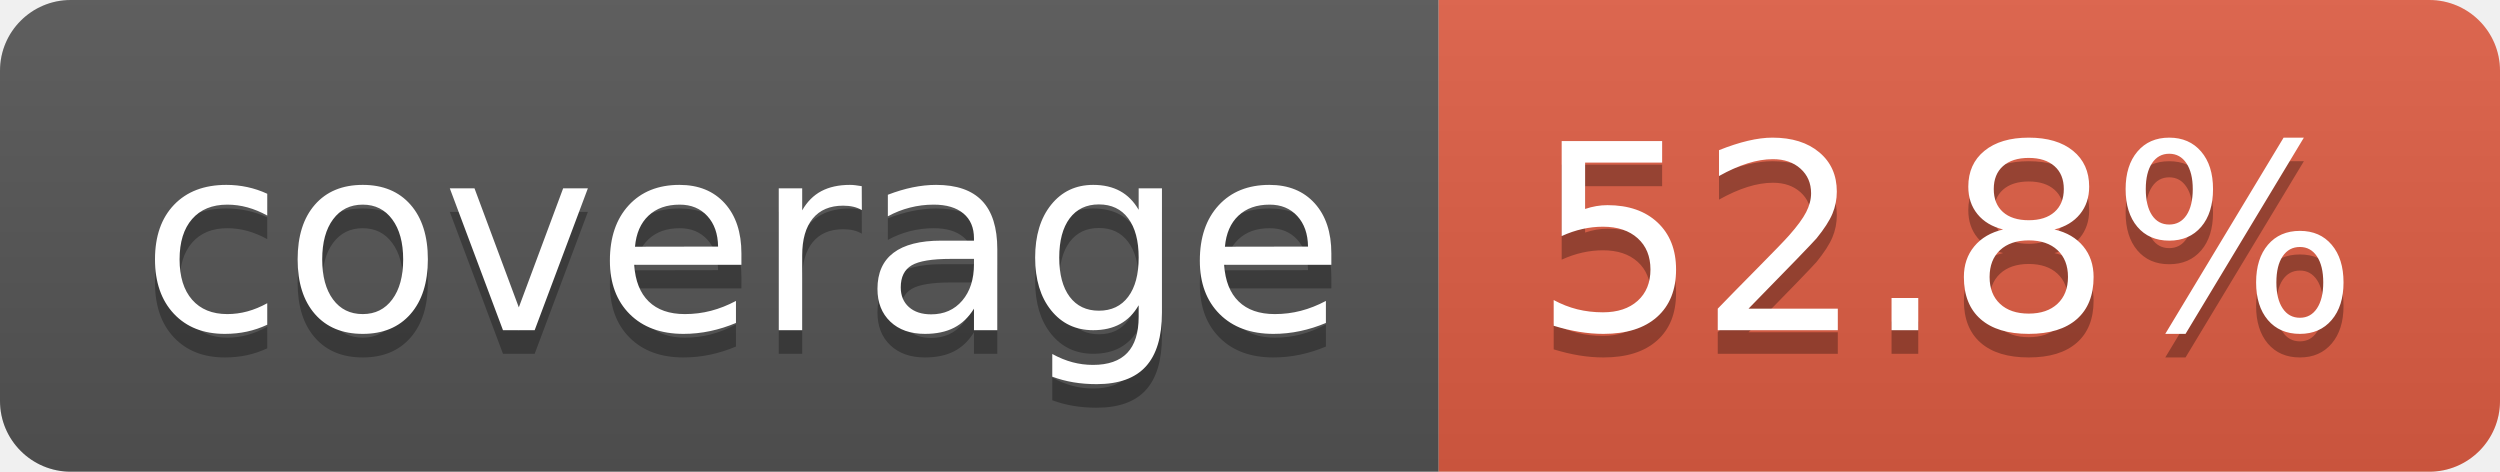
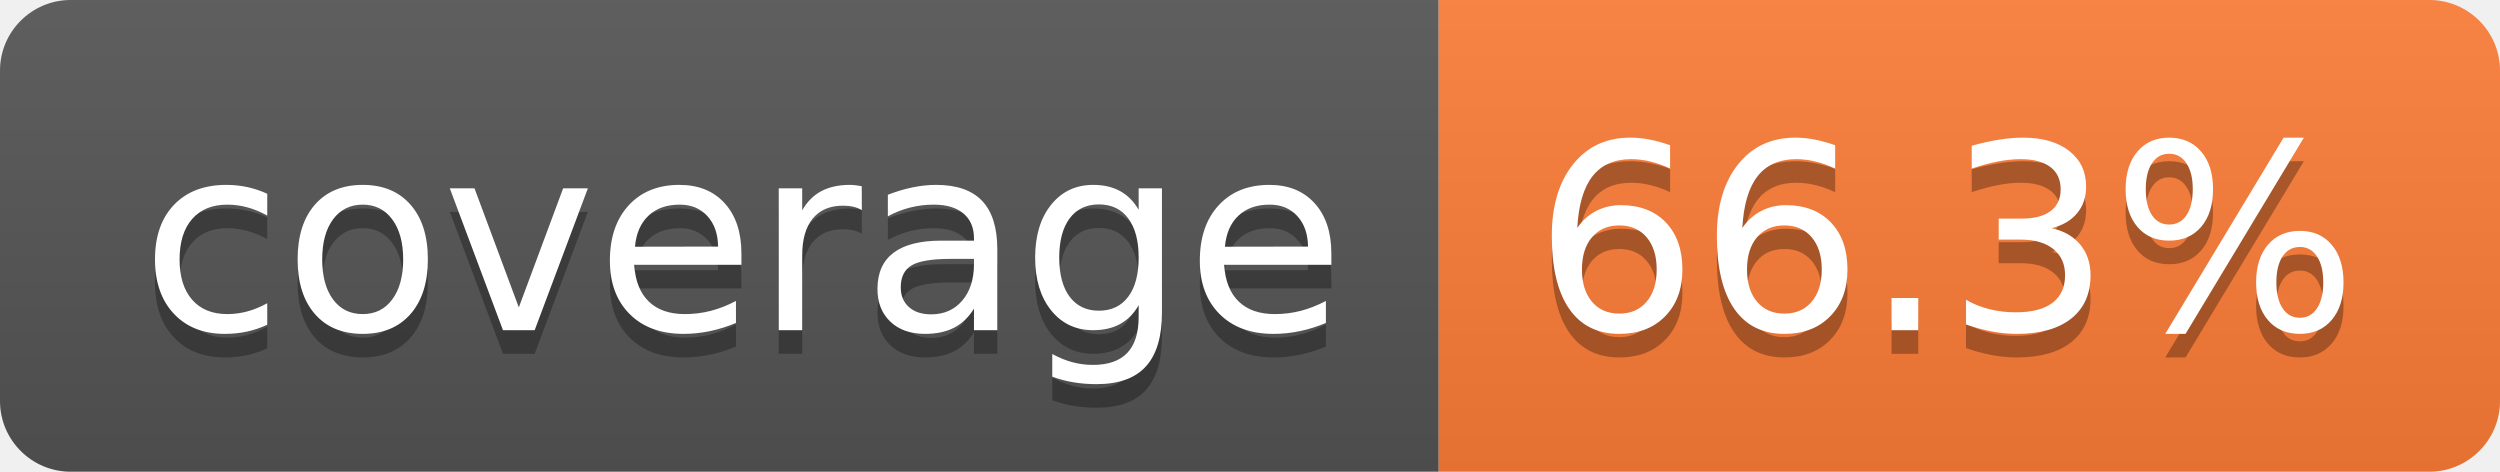
- <svg xmlns="http://www.w3.org/2000/svg" width="106" height="20" role="img" aria-label="coverage: 52.8%">
+ <svg xmlns="http://www.w3.org/2000/svg" width="106" height="20" role="img" aria-label="coverage: 66.3%">
  <linearGradient id="s" x2="0" y2="100%">
    <stop offset="0" stop-color="#bbb" stop-opacity=".1" />
    <stop offset="1" stop-opacity=".1" />
  </linearGradient>
  <clipPath id="r">
    <rect width="106" height="20" rx="3" fill="#fff" />
  </clipPath>
  <g clip-path="url(#r)">
    <rect width="61" height="20" fill="#555" />
-     <rect x="61" width="45" height="20" fill="#e05d44" />
+     <rect x="61" width="45" height="20" fill="#fe7d37" />
    <rect width="106" height="20" fill="url(#s)" />
  </g>
  <g fill="#fff" text-anchor="middle" font-family="Verdana,Geneva,DejaVu Sans,sans-serif" text-rendering="geometricPrecision" font-size="110">
    <text aria-hidden="true" x="315" y="150" fill="#010101" fill-opacity=".3" transform="scale(.1)" textLength="510">coverage</text>
    <text x="315" y="140" transform="scale(.1)" fill="#fff" textLength="510">coverage</text>
-     <text aria-hidden="true" x="825" y="150" fill="#010101" fill-opacity=".3" transform="scale(.1)" textLength="350">52.8%</text>
-     <text x="825" y="140" transform="scale(.1)" fill="#fff" textLength="350">52.8%</text>
+     <text aria-hidden="true" x="825" y="150" fill="#010101" fill-opacity=".3" transform="scale(.1)" textLength="350">66.3%</text>
+     <text x="825" y="140" transform="scale(.1)" fill="#fff" textLength="350">66.3%</text>
  </g>
</svg>
